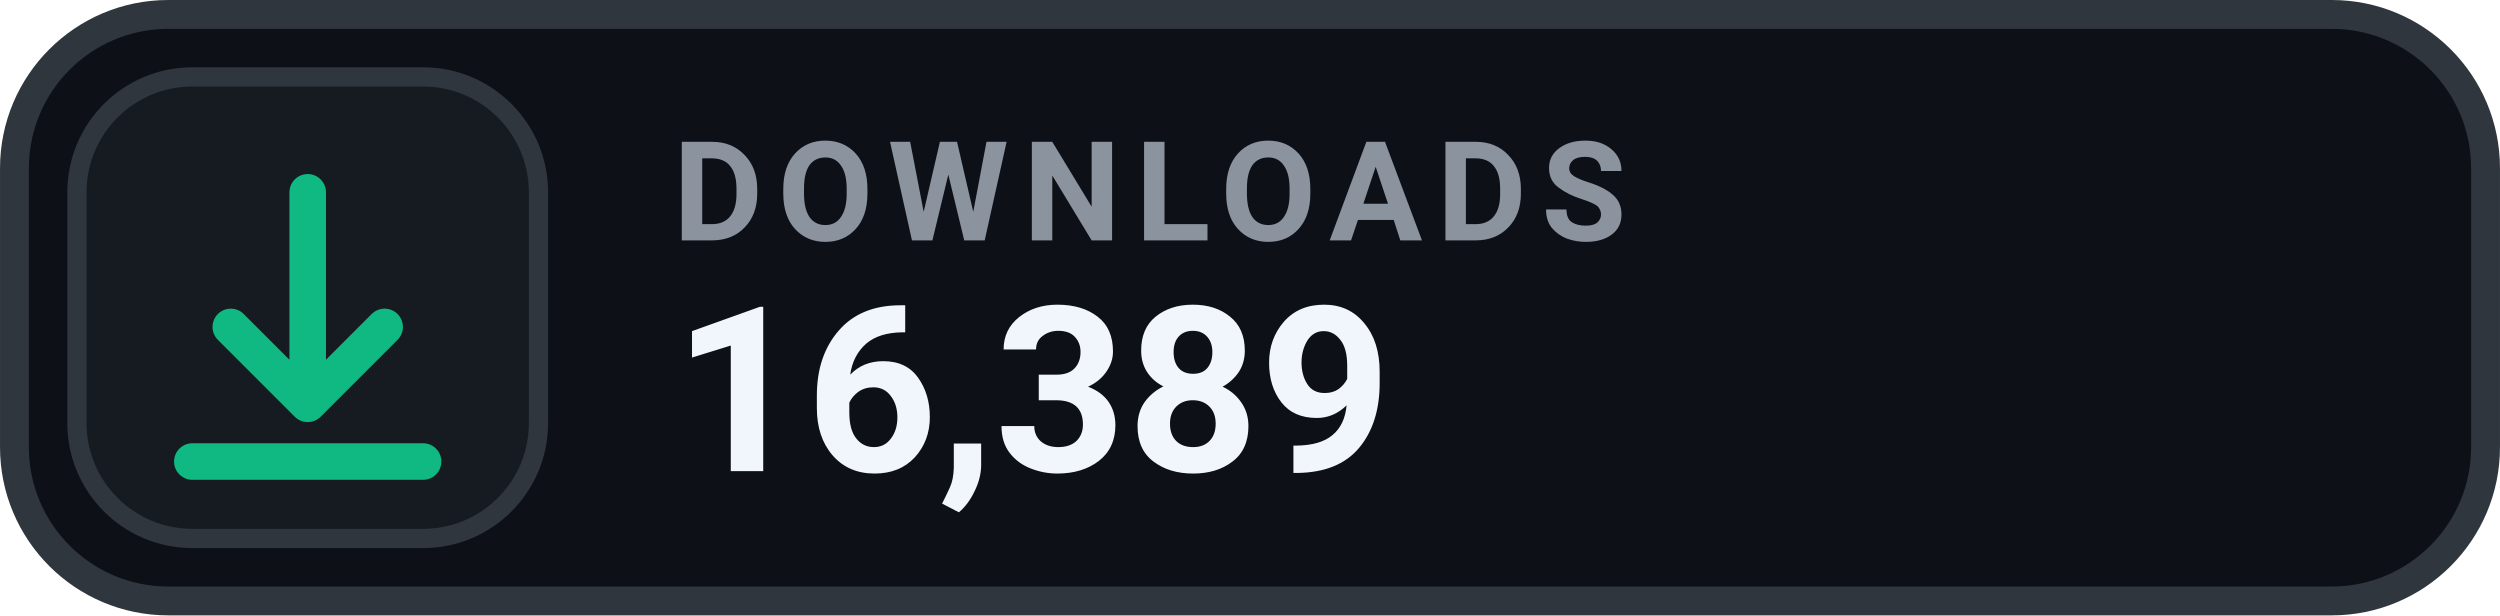
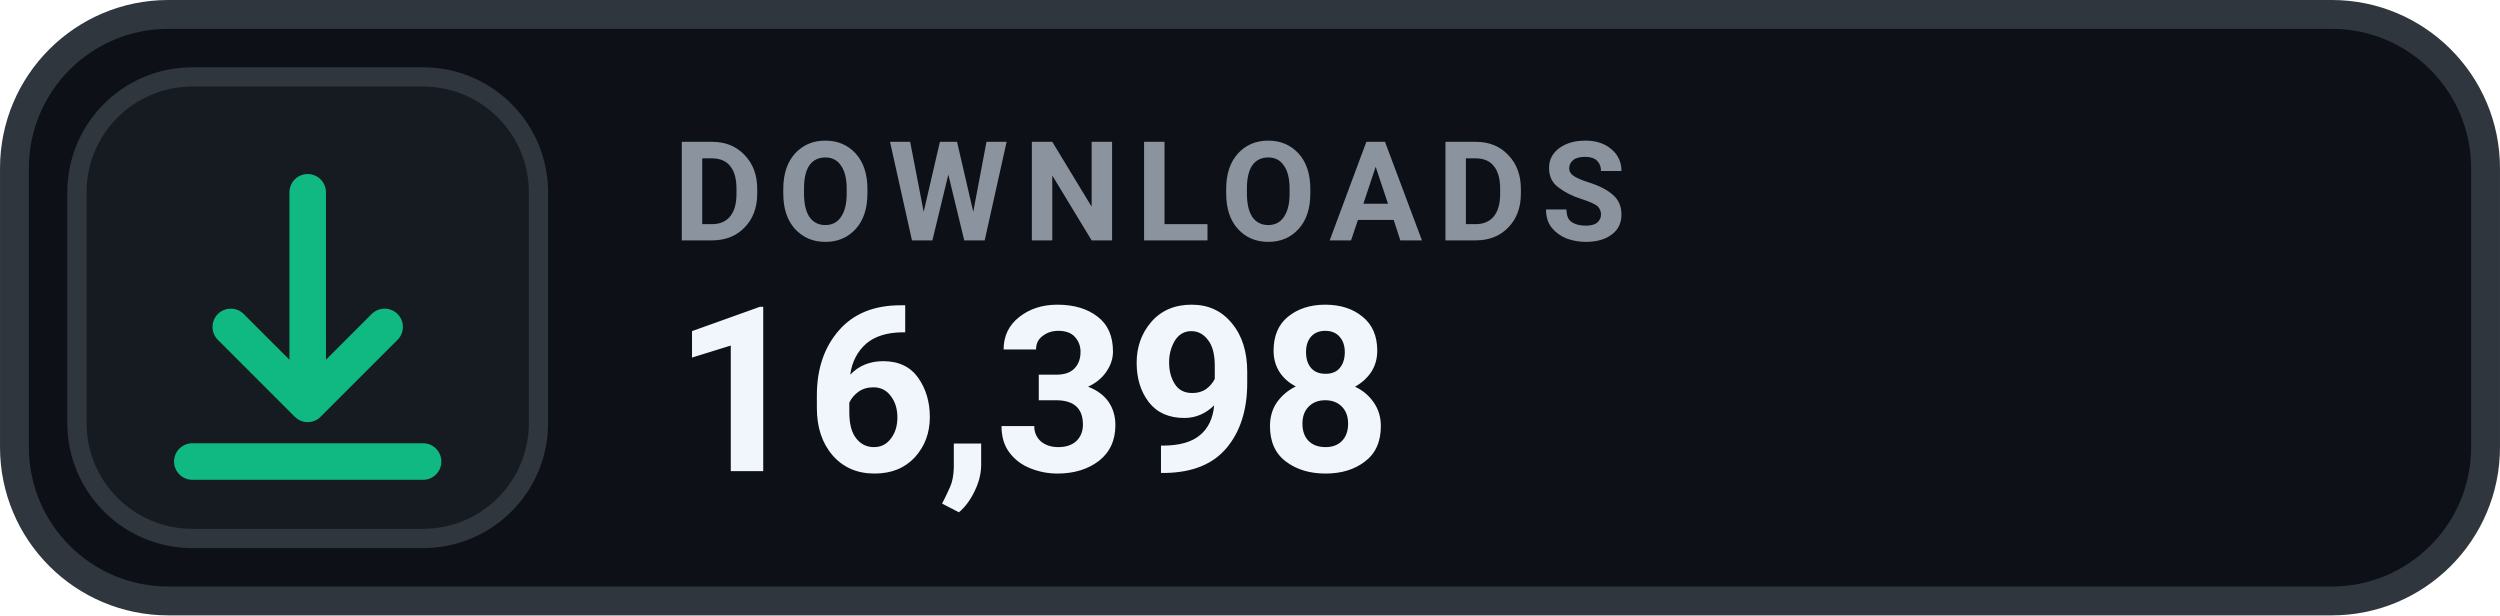
- <svg xmlns="http://www.w3.org/2000/svg" width="126" height="31.015" viewBox="0 0 130 32" role="img" aria-label="DOWNLOADS 16,389">
+ <svg xmlns="http://www.w3.org/2000/svg" width="126" height="31.015" viewBox="0 0 130 32" role="img" aria-label="DOWNLOADS 16,398">
  <rect x=".75" y=".75" width="128.5" height="30.5" rx="8" fill="#0D1117" stroke="#30363D" stroke-width="1.5" />
  <rect x="4" y="4" width="24" height="24" rx="6" fill="#161B22" stroke="#30363D" stroke-width="1" />
  <g transform="translate(16 16)" style="color:#10B981;">
    <path d="M0 -6 v11 m0 0 l4 -4 m-4 4 l-4 -4 M-6 8 h12" fill="none" stroke="currentColor" stroke-width="1.9" stroke-linecap="round" stroke-linejoin="round" />
  </g>
  <text x="35" y="12.5" fill="#8B949E" font-family="-apple-system,BlinkMacSystemFont,'Segoe UI',Roboto,Helvetica,Arial,sans-serif" font-size="7.2" font-weight="700" letter-spacing=".75">DOWNLOADS</text>
-   <text x="35" y="24.5" fill="#F0F6FC" font-family="-apple-system,BlinkMacSystemFont,'Segoe UI',Roboto,Helvetica,Arial,sans-serif" font-size="12" font-weight="700">16,389</text>
+   <text x="35" y="24.5" fill="#F0F6FC" font-family="-apple-system,BlinkMacSystemFont,'Segoe UI',Roboto,Helvetica,Arial,sans-serif" font-size="12" font-weight="700">16,398</text>
</svg>
